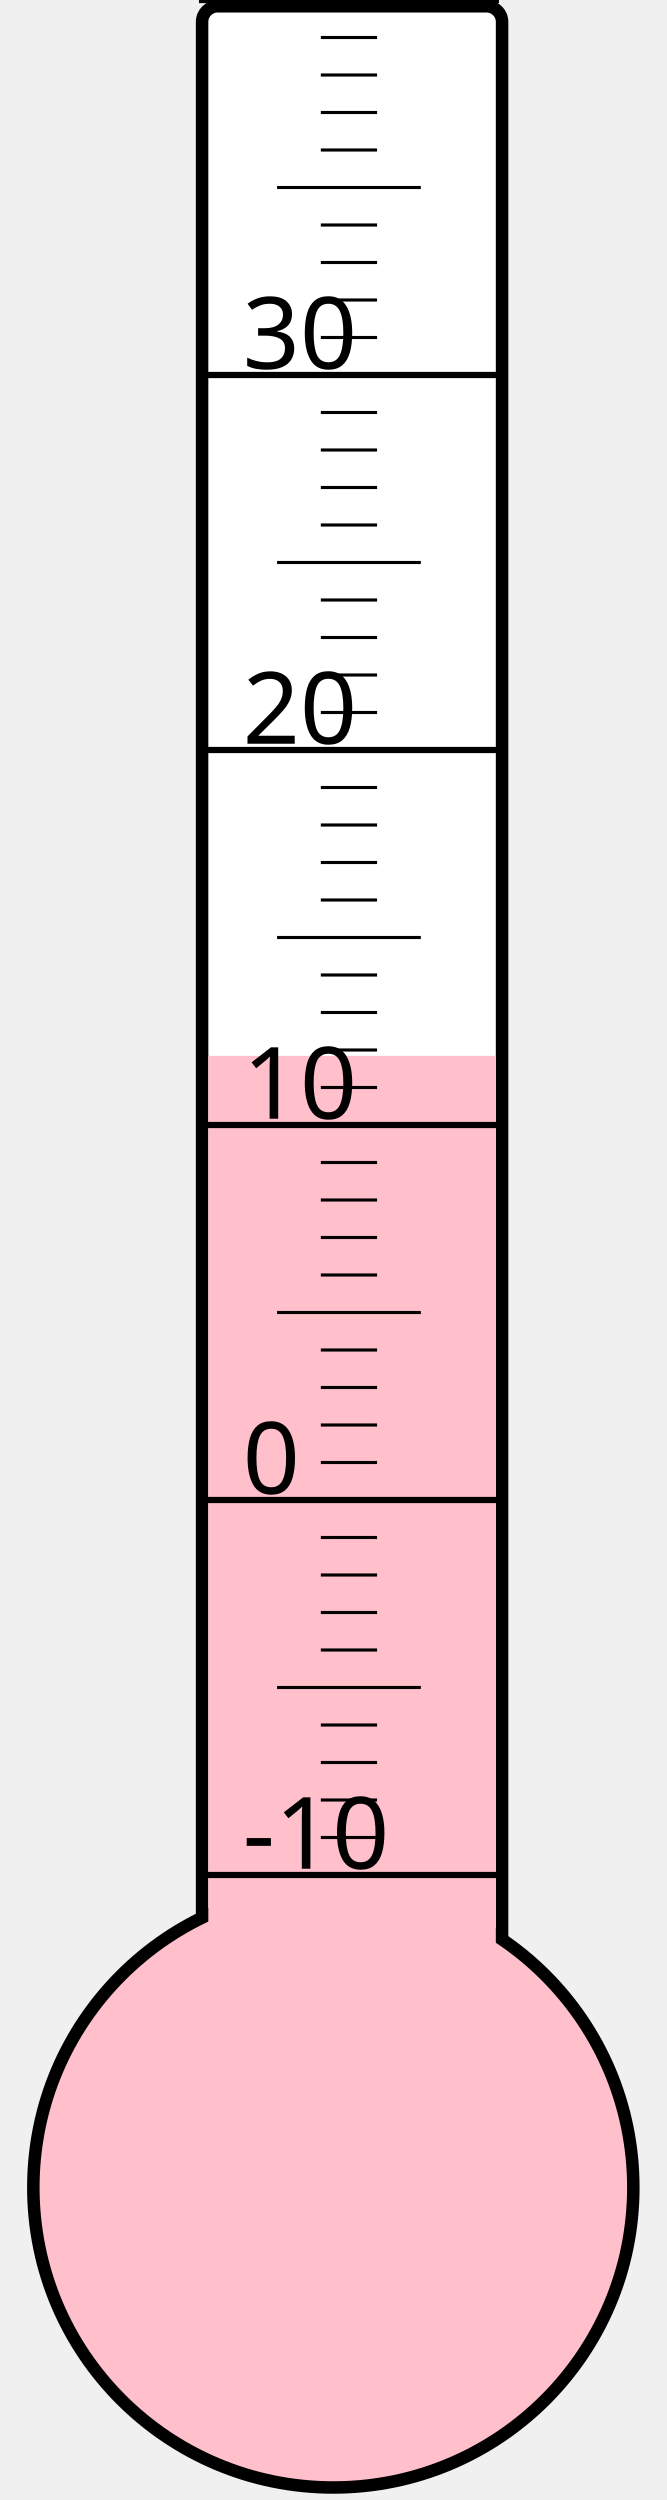
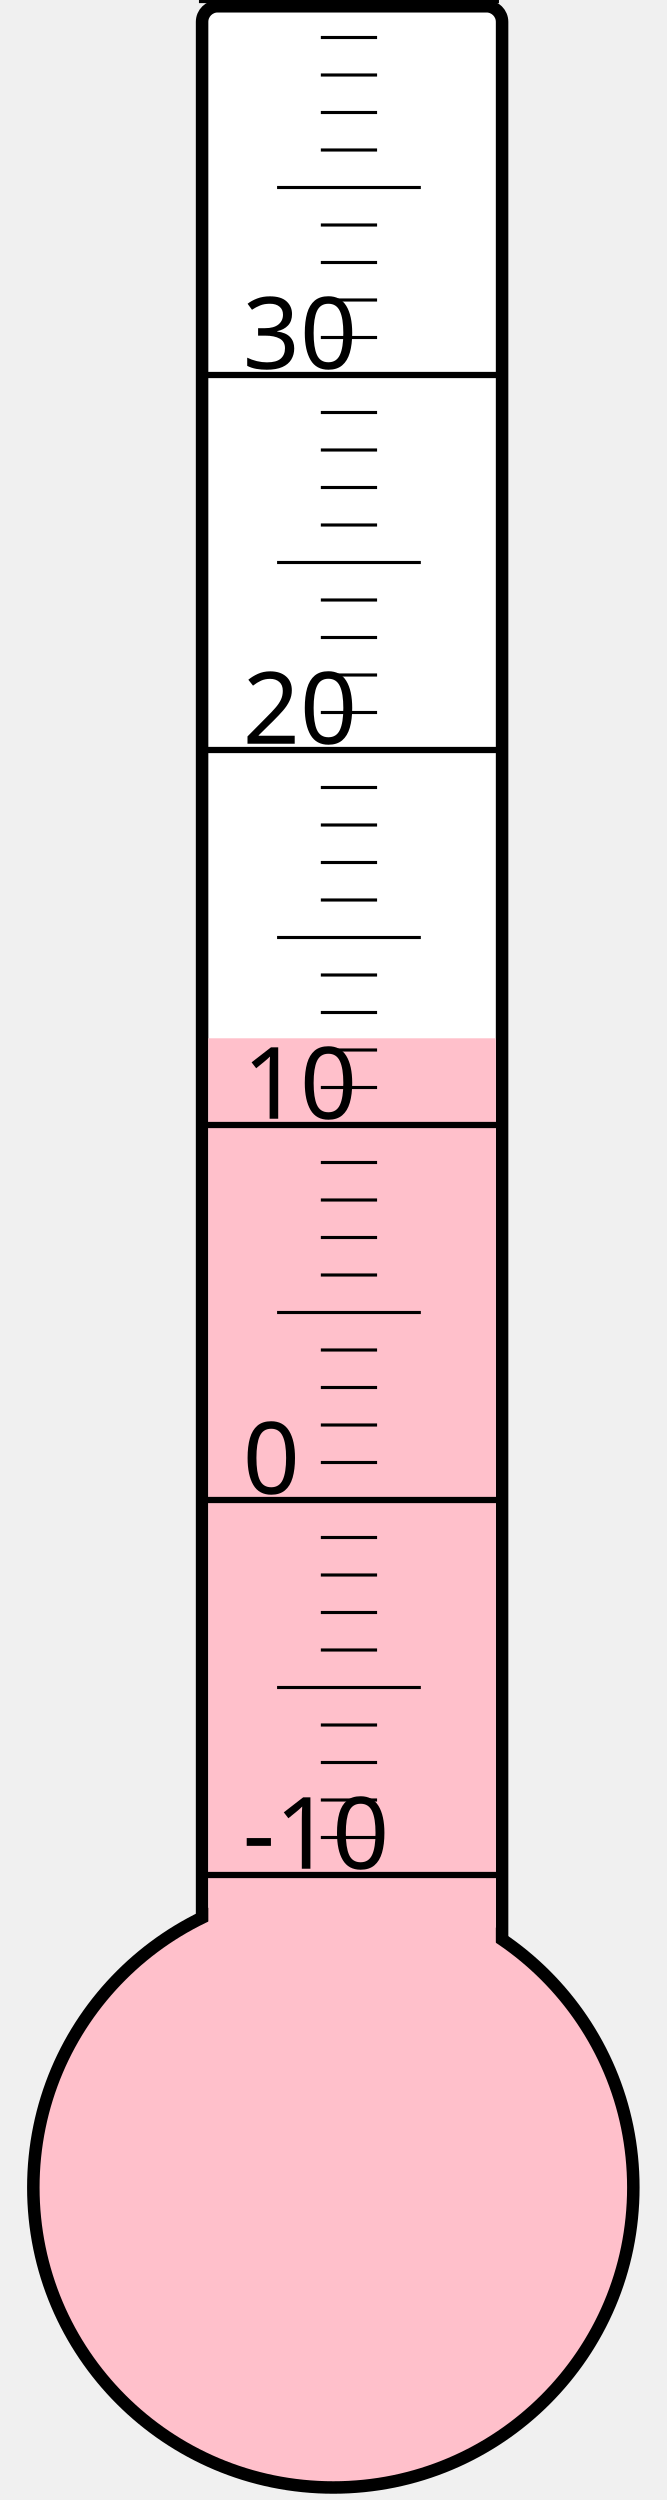
<svg xmlns="http://www.w3.org/2000/svg" width="40px" height="150px" viewBox="0 0 200 800">
  <rect width="200" height="800" x="0" y="0" style="fill: #ffffeb; fill-opacity: 0;" />
  <rect width="96" height="680" x="58" y="2" rx="5" ry="5" style="fill: white; fill-opacity: 1; stroke: black; stroke-width: 4;" />
  <circle cx="100" cy="700" r="96" style="fill: pink; stroke: black; stroke-width: 4;" />
-   <rect width="92" height="362.125" x="60" y="337.875" style="fill: pink; fill-opacity: 1; stroke-width: 0;" />
+   <rect width="92" height="367.75" x="60" y="332.25" style="fill: pink; fill-opacity: 1; stroke-width: 0;" />
  <text x="71" y="598" style="font-family: sans-serif; font-size: 24pt;">-10</text>
  <text x="71" y="478" style="font-family: sans-serif; font-size: 24pt;">0</text>
  <text x="71" y="358" style="font-family: sans-serif; font-size: 24pt;">10</text>
  <text x="71" y="238" style="font-family: sans-serif; font-size: 24pt;">20</text>
  <text x="71" y="118" style="font-family: sans-serif; font-size: 24pt;">30</text>
  <g style="stroke: black;">
    <line x1="57" y1="600" x2="153" y2="600" style="stroke-width: 2;" />
    <line x1="96" y1="588" x2="114" y2="588" style="stroke-width: 1;" />
    <line x1="96" y1="576" x2="114" y2="576" style="stroke-width: 1;" />
    <line x1="96" y1="564" x2="114" y2="564" style="stroke-width: 1;" />
    <line x1="96" y1="552" x2="114" y2="552" style="stroke-width: 1;" />
    <line x1="82" y1="540" x2="128" y2="540" style="stroke-width: 1;" />
    <line x1="96" y1="528" x2="114" y2="528" style="stroke-width: 1;" />
    <line x1="96" y1="516" x2="114" y2="516" style="stroke-width: 1;" />
    <line x1="96" y1="504" x2="114" y2="504" style="stroke-width: 1;" />
    <line x1="96" y1="492" x2="114" y2="492" style="stroke-width: 1;" />
    <line x1="57" y1="480" x2="153" y2="480" style="stroke-width: 2;" />
    <line x1="96" y1="468" x2="114" y2="468" style="stroke-width: 1;" />
    <line x1="96" y1="456" x2="114" y2="456" style="stroke-width: 1;" />
    <line x1="96" y1="444" x2="114" y2="444" style="stroke-width: 1;" />
    <line x1="96" y1="432" x2="114" y2="432" style="stroke-width: 1;" />
    <line x1="82" y1="420" x2="128" y2="420" style="stroke-width: 1;" />
    <line x1="96" y1="408" x2="114" y2="408" style="stroke-width: 1;" />
    <line x1="96" y1="396" x2="114" y2="396" style="stroke-width: 1;" />
    <line x1="96" y1="384" x2="114" y2="384" style="stroke-width: 1;" />
    <line x1="96" y1="372" x2="114" y2="372" style="stroke-width: 1;" />
    <line x1="57" y1="360" x2="153" y2="360" style="stroke-width: 2;" />
    <line x1="96" y1="348" x2="114" y2="348" style="stroke-width: 1;" />
    <line x1="96" y1="336" x2="114" y2="336" style="stroke-width: 1;" />
    <line x1="96" y1="324" x2="114" y2="324" style="stroke-width: 1;" />
    <line x1="96" y1="312" x2="114" y2="312" style="stroke-width: 1;" />
    <line x1="82" y1="300" x2="128" y2="300" style="stroke-width: 1;" />
    <line x1="96" y1="288" x2="114" y2="288" style="stroke-width: 1;" />
    <line x1="96" y1="276" x2="114" y2="276" style="stroke-width: 1;" />
    <line x1="96" y1="264" x2="114" y2="264" style="stroke-width: 1;" />
    <line x1="96" y1="252" x2="114" y2="252" style="stroke-width: 1;" />
    <line x1="57" y1="240" x2="153" y2="240" style="stroke-width: 2;" />
    <line x1="96" y1="228" x2="114" y2="228" style="stroke-width: 1;" />
    <line x1="96" y1="216" x2="114" y2="216" style="stroke-width: 1;" />
    <line x1="96" y1="204" x2="114" y2="204" style="stroke-width: 1;" />
    <line x1="96" y1="192" x2="114" y2="192" style="stroke-width: 1;" />
    <line x1="82" y1="180" x2="128" y2="180" style="stroke-width: 1;" />
    <line x1="96" y1="168" x2="114" y2="168" style="stroke-width: 1;" />
    <line x1="96" y1="156" x2="114" y2="156" style="stroke-width: 1;" />
    <line x1="96" y1="144" x2="114" y2="144" style="stroke-width: 1;" />
    <line x1="96" y1="132" x2="114" y2="132" style="stroke-width: 1;" />
    <line x1="57" y1="120" x2="153" y2="120" style="stroke-width: 2;" />
    <line x1="96" y1="108" x2="114" y2="108" style="stroke-width: 1;" />
    <line x1="96" y1="96" x2="114" y2="96" style="stroke-width: 1;" />
    <line x1="96" y1="84" x2="114" y2="84" style="stroke-width: 1;" />
    <line x1="96" y1="72" x2="114" y2="72" style="stroke-width: 1;" />
    <line x1="82" y1="60" x2="128" y2="60" style="stroke-width: 1;" />
    <line x1="96" y1="48" x2="114" y2="48" style="stroke-width: 1;" />
    <line x1="96" y1="36" x2="114" y2="36" style="stroke-width: 1;" />
    <line x1="96" y1="24" x2="114" y2="24" style="stroke-width: 1;" />
    <line x1="96" y1="12" x2="114" y2="12" style="stroke-width: 1;" />
    <line x1="57" y1="0" x2="153" y2="0" style="stroke-width: 2;" />
  </g>
</svg>
